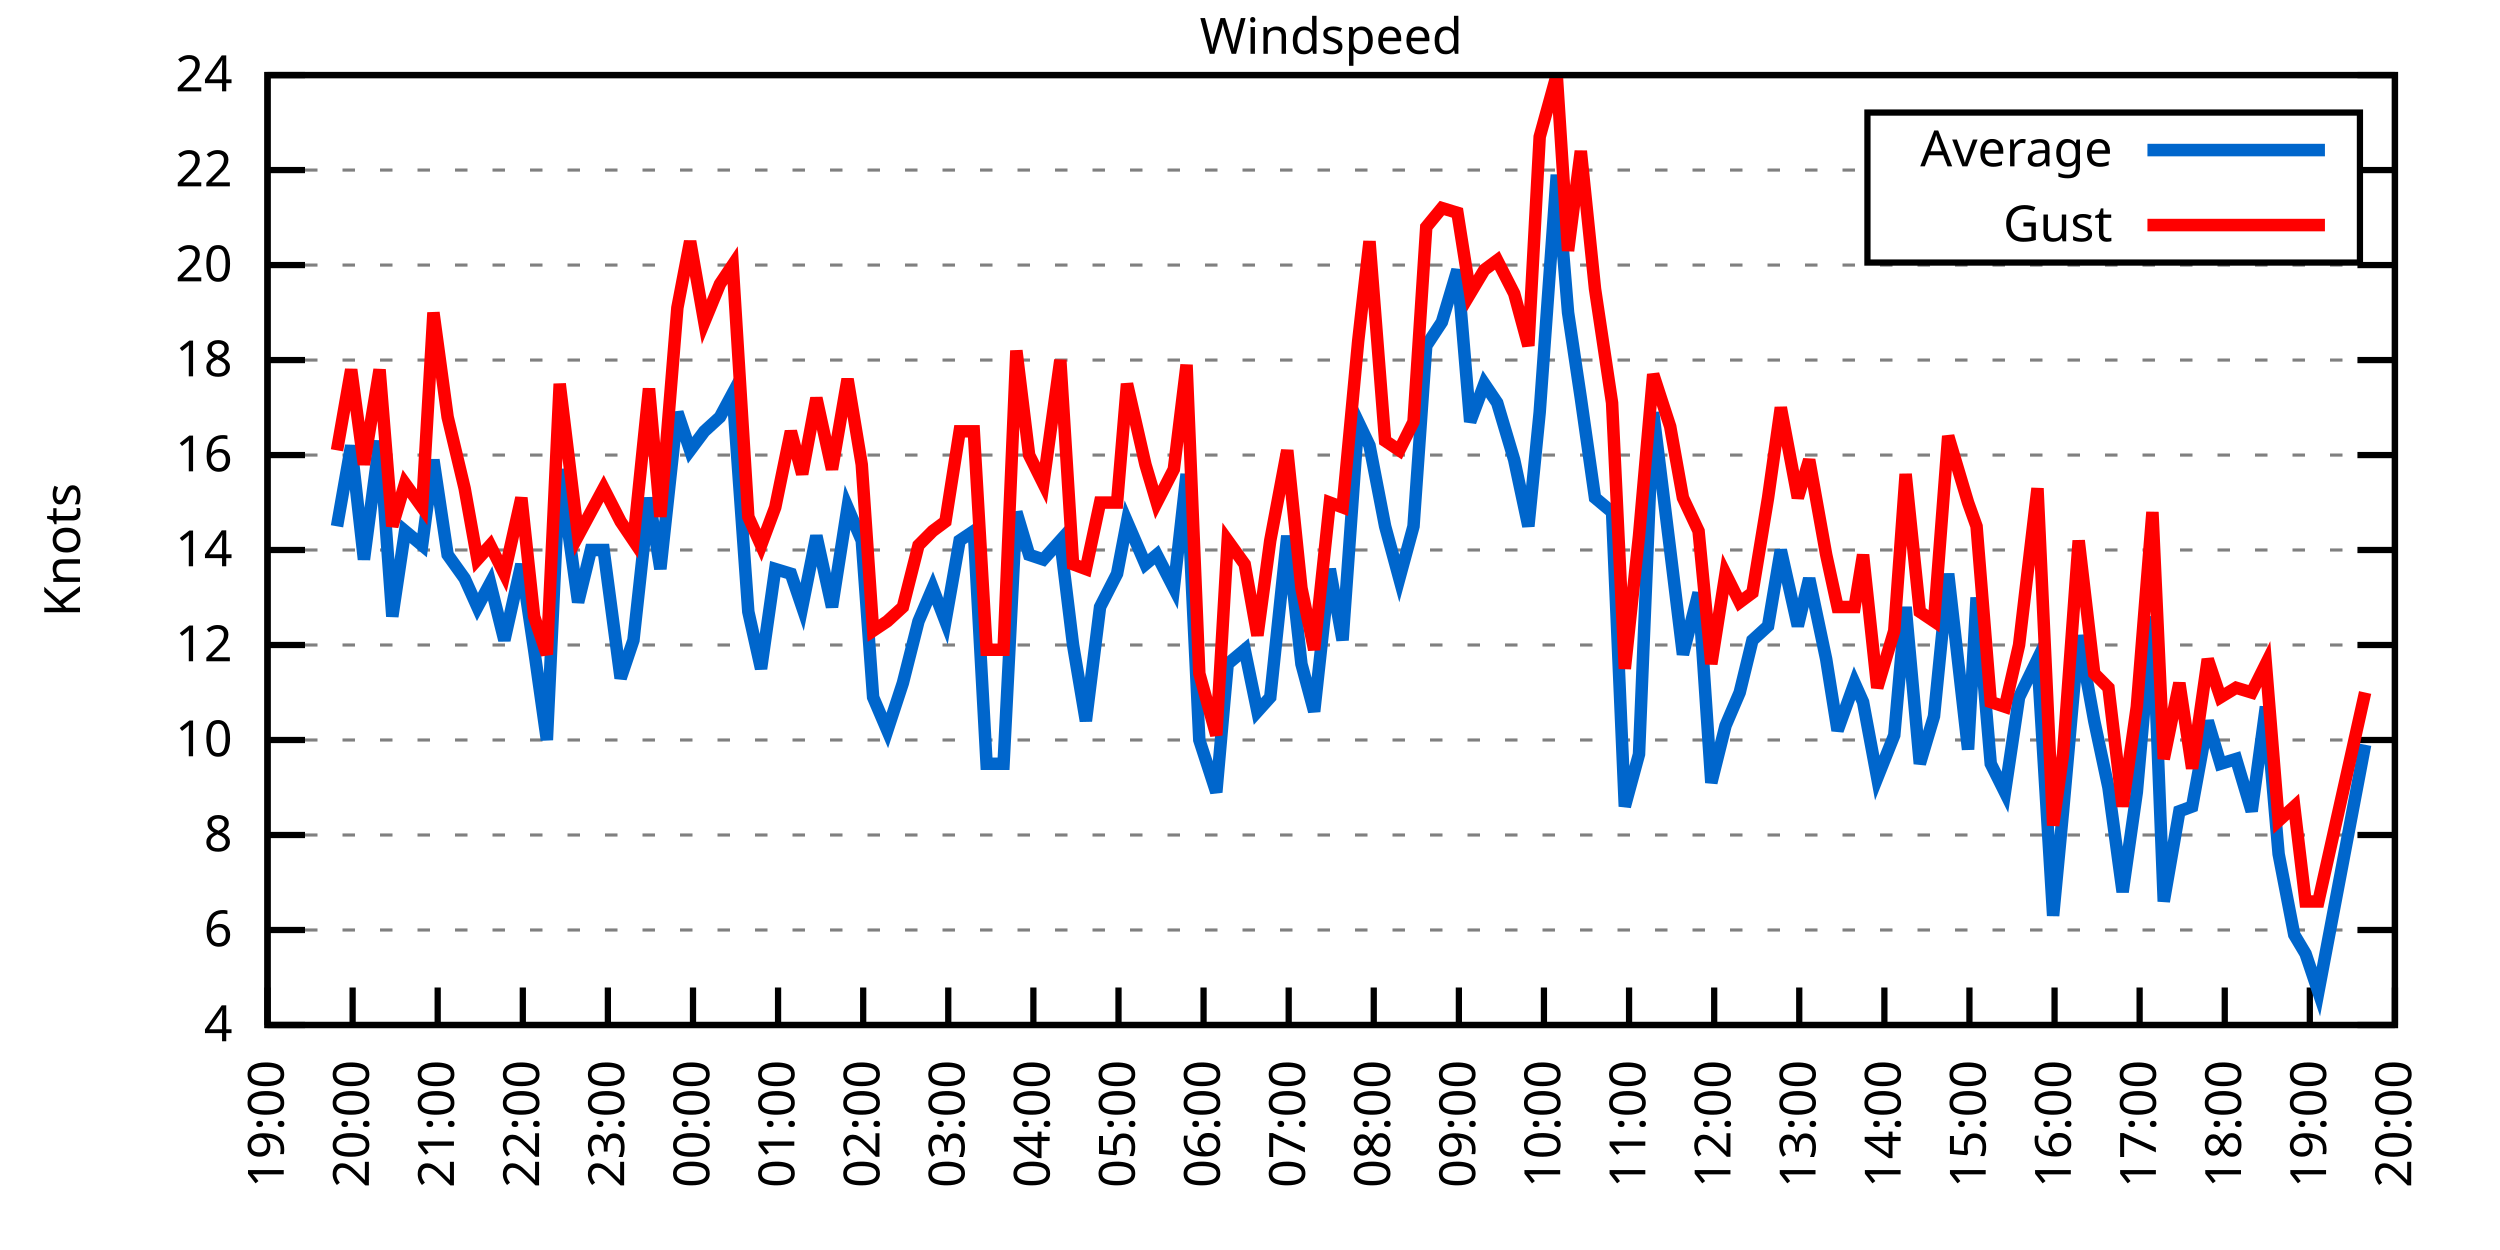
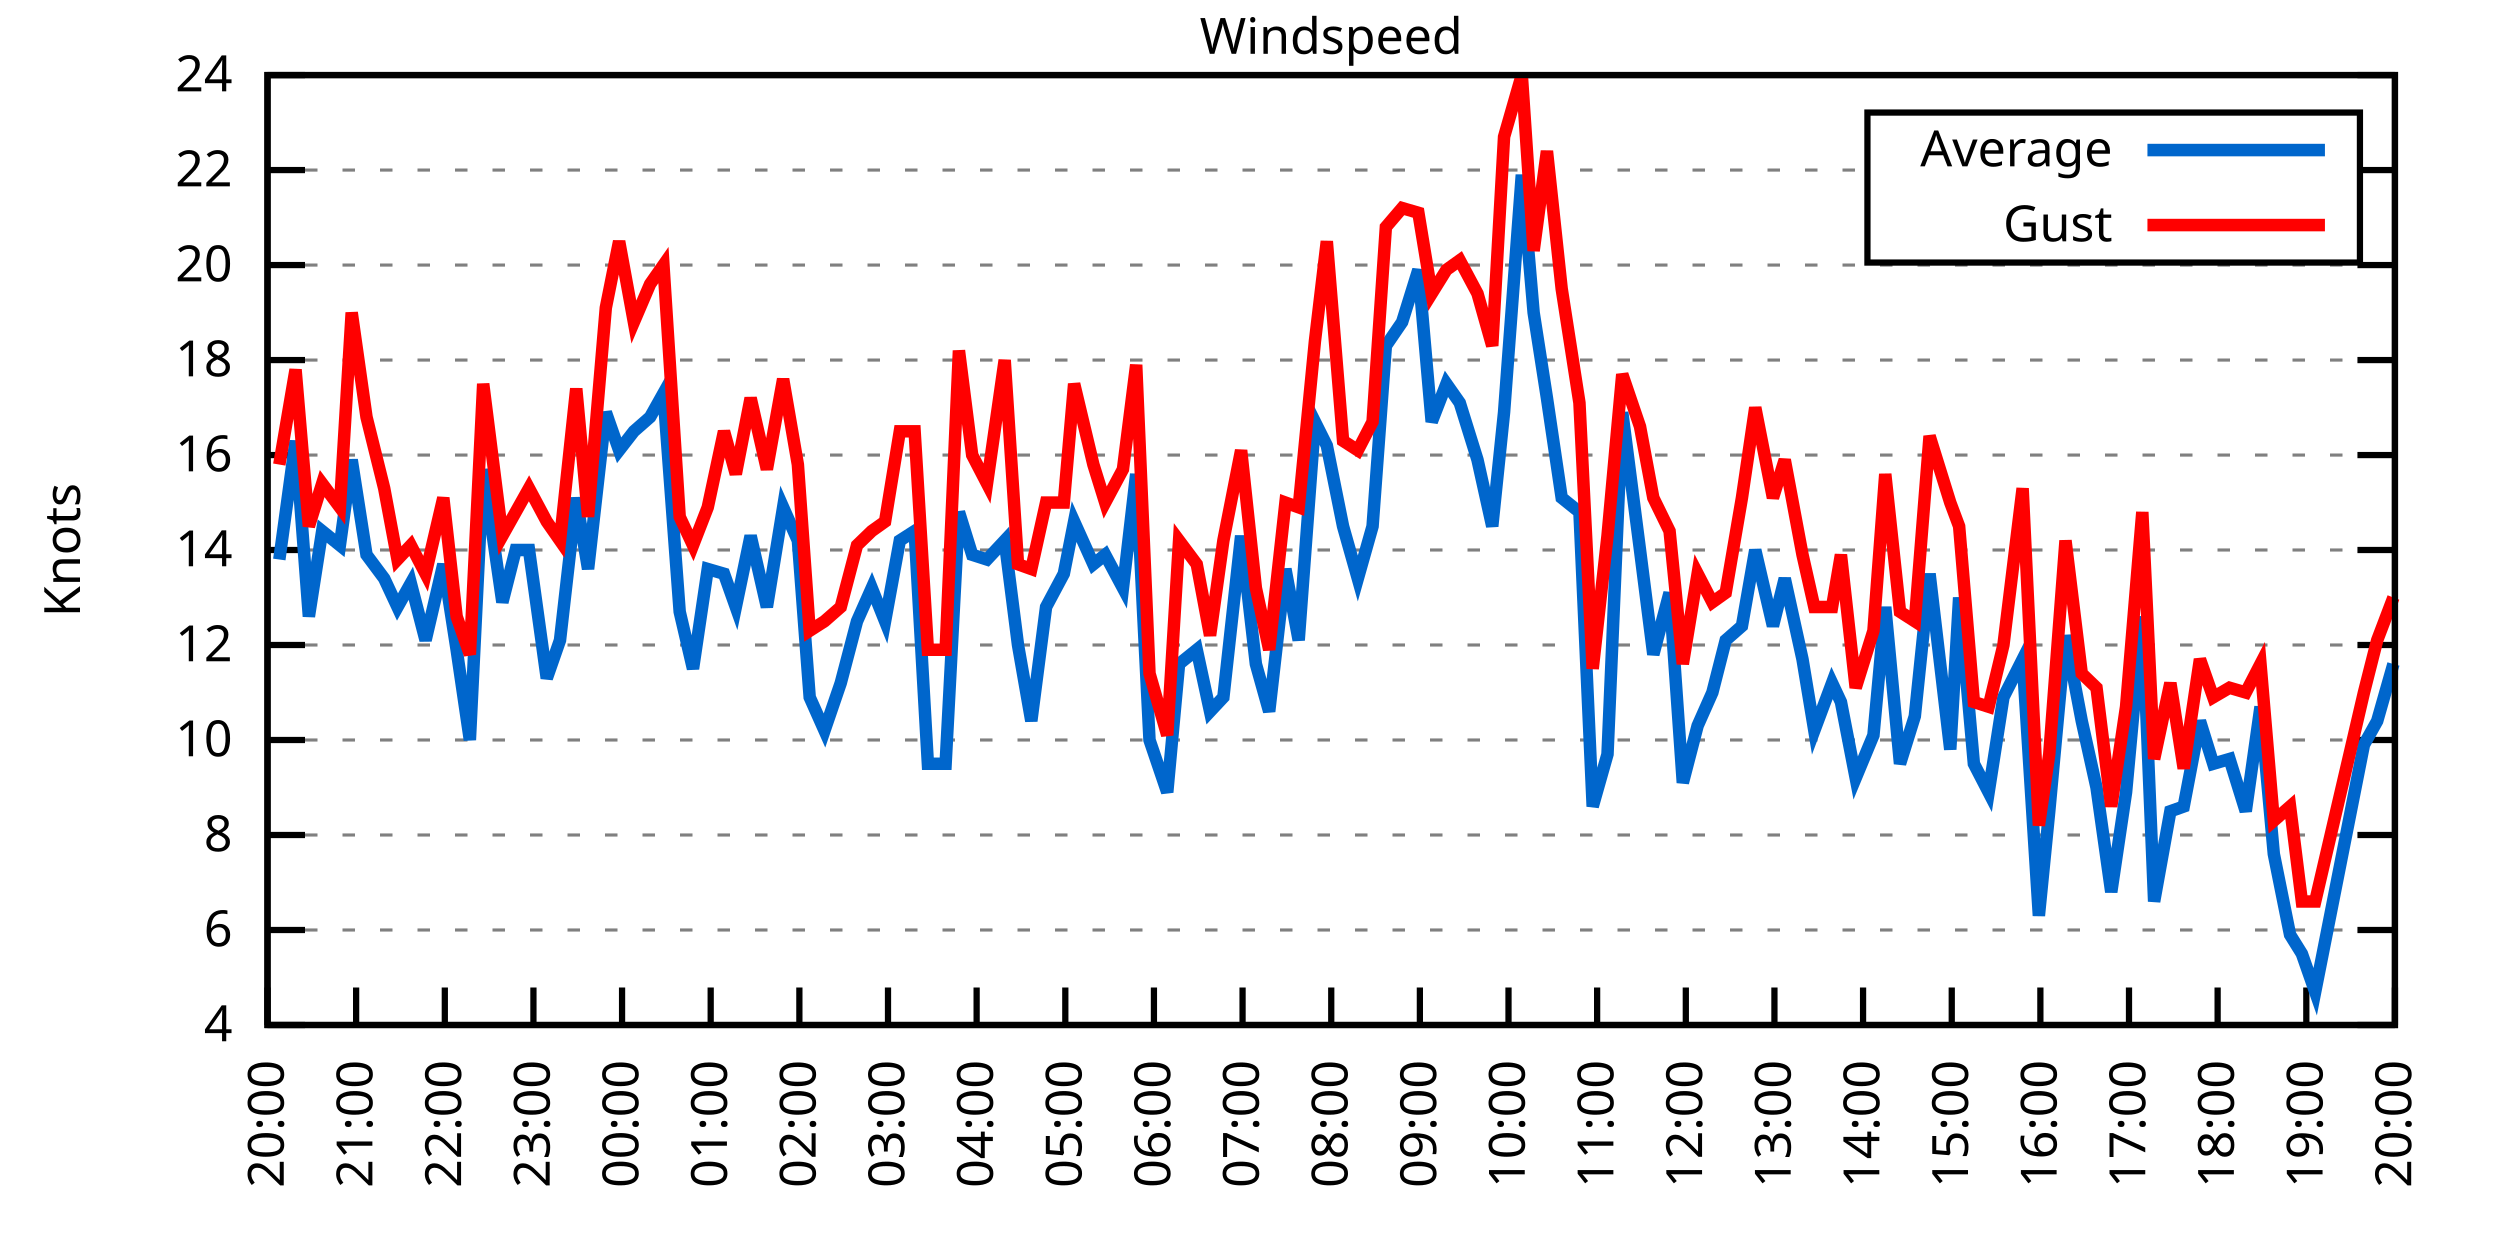
<svg xmlns="http://www.w3.org/2000/svg" xmlns:xlink="http://www.w3.org/1999/xlink" width="400" height="200" viewBox="0 0 400 200">
  <g id="gnuplot_canvas">
    <rect x="0" y="0" width="400" height="200" fill="none" />
    <defs>
      <circle id="gpDot" r="0.5" stroke-width="0.5" stroke="currentColor" />
      <path id="gpPt0" stroke-width="0.333" stroke="currentColor" d="M-1,0 h2 M0,-1 v2" />
      <path id="gpPt1" stroke-width="0.333" stroke="currentColor" d="M-1,-1 L1,1 M1,-1 L-1,1" />
      <path id="gpPt2" stroke-width="0.333" stroke="currentColor" d="M-1,0 L1,0 M0,-1 L0,1 M-1,-1 L1,1 M-1,1 L1,-1" />
      <rect id="gpPt3" stroke-width="0.333" stroke="currentColor" x="-1" y="-1" width="2" height="2" />
      <rect id="gpPt4" stroke-width="0.333" stroke="currentColor" fill="currentColor" x="-1" y="-1" width="2" height="2" />
      <circle id="gpPt5" stroke-width="0.333" stroke="currentColor" cx="0" cy="0" r="1" />
      <use xlink:href="#gpPt5" id="gpPt6" fill="currentColor" stroke="none" />
      <path id="gpPt7" stroke-width="0.333" stroke="currentColor" d="M0,-1.33 L-1.33,0.67 L1.33,0.67 z" />
      <use xlink:href="#gpPt7" id="gpPt8" fill="currentColor" stroke="none" />
      <use xlink:href="#gpPt7" id="gpPt9" stroke="currentColor" transform="rotate(180)" />
      <use xlink:href="#gpPt9" id="gpPt10" fill="currentColor" stroke="none" />
      <use xlink:href="#gpPt3" id="gpPt11" stroke="currentColor" transform="rotate(45)" />
      <use xlink:href="#gpPt11" id="gpPt12" fill="currentColor" stroke="none" />
      <path id="gpPt13" stroke-width="0.333" stroke="currentColor" d="M0,1.330 L1.265,0.411 L0.782,-1.067 L-0.782,-1.076 L-1.265,0.411 z" />
      <use xlink:href="#gpPt13" id="gpPt14" fill="currentColor" stroke="none" />
      <filter id="textbox" filterUnits="objectBoundingBox" x="0" y="0" height="1" width="1">
        <feFlood flood-color="white" flood-opacity="1" result="bgnd" />
        <feComposite in="SourceGraphic" in2="bgnd" operator="atop" />
      </filter>
      <filter id="greybox" filterUnits="objectBoundingBox" x="0" y="0" height="1" width="1">
        <feFlood flood-color="lightgrey" flood-opacity="1" result="grey" />
        <feComposite in="SourceGraphic" in2="grey" operator="atop" />
      </filter>
    </defs>
    <g fill="none" color="white" stroke="currentColor" stroke-width="1.00" stroke-linecap="butt" stroke-linejoin="miter">
</g>
    <g fill="none" color="black" stroke="currentColor" stroke-width="1.00" stroke-linecap="butt" stroke-linejoin="miter">
      <g stroke="none" shape-rendering="crispEdges">
        <polygon fill="rgb(255, 255, 255)" points="42.80,164.00 383.18,164.00 383.18,12.02 42.80,12.02 " />
      </g>
    </g>
    <g fill="none" color="black" stroke="currentColor" stroke-width="1.00" stroke-linecap="butt" stroke-linejoin="miter">
</g>
    <g fill="none" color="black" stroke="black" stroke-width="0.50" stroke-linecap="butt" stroke-linejoin="miter">
</g>
    <g fill="none" color="gray" stroke="currentColor" stroke-width="0.50" stroke-linecap="butt" stroke-linejoin="miter">
      <path stroke="gray" stroke-dasharray="2,4" class="gridline" d="M42.80,164.00 L383.19,164.00  " />
    </g>
    <g fill="none" color="gray" stroke="gray" stroke-width="1.00" stroke-linecap="butt" stroke-linejoin="miter">
</g>
    <g fill="none" color="black" stroke="currentColor" stroke-width="1.00" stroke-linecap="butt" stroke-linejoin="miter">
      <path stroke="black" d="M42.80,164.00 L48.80,164.00 M383.19,164.00 L377.19,164.00  " />
      <g transform="translate(37.20,166.60)" stroke="none" fill="black" font-family="Sans" font-size="8.00" text-anchor="end">
        <text>
          <tspan font-family="Sans"> 4</tspan>
        </text>
      </g>
    </g>
    <g fill="none" color="black" stroke="currentColor" stroke-width="1.00" stroke-linecap="butt" stroke-linejoin="miter">
</g>
    <g fill="none" color="black" stroke="black" stroke-width="0.50" stroke-linecap="butt" stroke-linejoin="miter">
</g>
    <g fill="none" color="gray" stroke="currentColor" stroke-width="0.50" stroke-linecap="butt" stroke-linejoin="miter">
      <path stroke="gray" stroke-dasharray="2,4" class="gridline" d="M42.80,148.80 L383.19,148.80  " />
    </g>
    <g fill="none" color="gray" stroke="gray" stroke-width="1.00" stroke-linecap="butt" stroke-linejoin="miter">
</g>
    <g fill="none" color="black" stroke="currentColor" stroke-width="1.00" stroke-linecap="butt" stroke-linejoin="miter">
      <path stroke="black" d="M42.80,148.80 L48.80,148.80 M383.19,148.80 L377.19,148.80  " />
      <g transform="translate(37.20,151.40)" stroke="none" fill="black" font-family="Sans" font-size="8.00" text-anchor="end">
        <text>
          <tspan font-family="Sans"> 6</tspan>
        </text>
      </g>
    </g>
    <g fill="none" color="black" stroke="currentColor" stroke-width="1.00" stroke-linecap="butt" stroke-linejoin="miter">
</g>
    <g fill="none" color="black" stroke="black" stroke-width="0.50" stroke-linecap="butt" stroke-linejoin="miter">
</g>
    <g fill="none" color="gray" stroke="currentColor" stroke-width="0.50" stroke-linecap="butt" stroke-linejoin="miter">
      <path stroke="gray" stroke-dasharray="2,4" class="gridline" d="M42.80,133.60 L383.19,133.60  " />
    </g>
    <g fill="none" color="gray" stroke="gray" stroke-width="1.00" stroke-linecap="butt" stroke-linejoin="miter">
</g>
    <g fill="none" color="black" stroke="currentColor" stroke-width="1.00" stroke-linecap="butt" stroke-linejoin="miter">
      <path stroke="black" d="M42.80,133.60 L48.80,133.60 M383.19,133.60 L377.19,133.60  " />
      <g transform="translate(37.20,136.20)" stroke="none" fill="black" font-family="Sans" font-size="8.00" text-anchor="end">
        <text>
          <tspan font-family="Sans"> 8</tspan>
        </text>
      </g>
    </g>
    <g fill="none" color="black" stroke="currentColor" stroke-width="1.00" stroke-linecap="butt" stroke-linejoin="miter">
</g>
    <g fill="none" color="black" stroke="black" stroke-width="0.50" stroke-linecap="butt" stroke-linejoin="miter">
</g>
    <g fill="none" color="gray" stroke="currentColor" stroke-width="0.50" stroke-linecap="butt" stroke-linejoin="miter">
      <path stroke="gray" stroke-dasharray="2,4" class="gridline" d="M42.80,118.40 L383.19,118.40  " />
    </g>
    <g fill="none" color="gray" stroke="gray" stroke-width="1.00" stroke-linecap="butt" stroke-linejoin="miter">
</g>
    <g fill="none" color="black" stroke="currentColor" stroke-width="1.00" stroke-linecap="butt" stroke-linejoin="miter">
      <path stroke="black" d="M42.80,118.40 L48.80,118.40 M383.19,118.40 L377.19,118.40  " />
      <g transform="translate(37.20,121.00)" stroke="none" fill="black" font-family="Sans" font-size="8.00" text-anchor="end">
        <text>
          <tspan font-family="Sans"> 10</tspan>
        </text>
      </g>
    </g>
    <g fill="none" color="black" stroke="currentColor" stroke-width="1.00" stroke-linecap="butt" stroke-linejoin="miter">
</g>
    <g fill="none" color="black" stroke="black" stroke-width="0.50" stroke-linecap="butt" stroke-linejoin="miter">
</g>
    <g fill="none" color="gray" stroke="currentColor" stroke-width="0.50" stroke-linecap="butt" stroke-linejoin="miter">
      <path stroke="gray" stroke-dasharray="2,4" class="gridline" d="M42.80,103.20 L383.19,103.20  " />
    </g>
    <g fill="none" color="gray" stroke="gray" stroke-width="1.00" stroke-linecap="butt" stroke-linejoin="miter">
</g>
    <g fill="none" color="black" stroke="currentColor" stroke-width="1.00" stroke-linecap="butt" stroke-linejoin="miter">
      <path stroke="black" d="M42.80,103.20 L48.80,103.20 M383.19,103.20 L377.19,103.20  " />
      <g transform="translate(37.20,105.80)" stroke="none" fill="black" font-family="Sans" font-size="8.00" text-anchor="end">
        <text>
          <tspan font-family="Sans"> 12</tspan>
        </text>
      </g>
    </g>
    <g fill="none" color="black" stroke="currentColor" stroke-width="1.00" stroke-linecap="butt" stroke-linejoin="miter">
</g>
    <g fill="none" color="black" stroke="black" stroke-width="0.50" stroke-linecap="butt" stroke-linejoin="miter">
</g>
    <g fill="none" color="gray" stroke="currentColor" stroke-width="0.50" stroke-linecap="butt" stroke-linejoin="miter">
      <path stroke="gray" stroke-dasharray="2,4" class="gridline" d="M42.80,88.00 L383.19,88.00  " />
    </g>
    <g fill="none" color="gray" stroke="gray" stroke-width="1.00" stroke-linecap="butt" stroke-linejoin="miter">
</g>
    <g fill="none" color="black" stroke="currentColor" stroke-width="1.00" stroke-linecap="butt" stroke-linejoin="miter">
      <path stroke="black" d="M42.80,88.00 L48.80,88.00 M383.19,88.00 L377.19,88.00  " />
      <g transform="translate(37.20,90.60)" stroke="none" fill="black" font-family="Sans" font-size="8.00" text-anchor="end">
        <text>
          <tspan font-family="Sans"> 14</tspan>
        </text>
      </g>
    </g>
    <g fill="none" color="black" stroke="currentColor" stroke-width="1.00" stroke-linecap="butt" stroke-linejoin="miter">
</g>
    <g fill="none" color="black" stroke="black" stroke-width="0.50" stroke-linecap="butt" stroke-linejoin="miter">
</g>
    <g fill="none" color="gray" stroke="currentColor" stroke-width="0.50" stroke-linecap="butt" stroke-linejoin="miter">
      <path stroke="gray" stroke-dasharray="2,4" class="gridline" d="M42.80,72.81 L383.19,72.81  " />
    </g>
    <g fill="none" color="gray" stroke="gray" stroke-width="1.00" stroke-linecap="butt" stroke-linejoin="miter">
</g>
    <g fill="none" color="black" stroke="currentColor" stroke-width="1.00" stroke-linecap="butt" stroke-linejoin="miter">
      <path stroke="black" d="M42.80,72.81 L48.80,72.81 M383.19,72.81 L377.19,72.81  " />
      <g transform="translate(37.20,75.41)" stroke="none" fill="black" font-family="Sans" font-size="8.00" text-anchor="end">
        <text>
          <tspan font-family="Sans"> 16</tspan>
        </text>
      </g>
    </g>
    <g fill="none" color="black" stroke="currentColor" stroke-width="1.00" stroke-linecap="butt" stroke-linejoin="miter">
</g>
    <g fill="none" color="black" stroke="black" stroke-width="0.50" stroke-linecap="butt" stroke-linejoin="miter">
</g>
    <g fill="none" color="gray" stroke="currentColor" stroke-width="0.50" stroke-linecap="butt" stroke-linejoin="miter">
      <path stroke="gray" stroke-dasharray="2,4" class="gridline" d="M42.80,57.61 L383.19,57.61  " />
    </g>
    <g fill="none" color="gray" stroke="gray" stroke-width="1.00" stroke-linecap="butt" stroke-linejoin="miter">
</g>
    <g fill="none" color="black" stroke="currentColor" stroke-width="1.00" stroke-linecap="butt" stroke-linejoin="miter">
      <path stroke="black" d="M42.80,57.61 L48.80,57.61 M383.19,57.61 L377.19,57.61  " />
      <g transform="translate(37.20,60.21)" stroke="none" fill="black" font-family="Sans" font-size="8.00" text-anchor="end">
        <text>
          <tspan font-family="Sans"> 18</tspan>
        </text>
      </g>
    </g>
    <g fill="none" color="black" stroke="currentColor" stroke-width="1.00" stroke-linecap="butt" stroke-linejoin="miter">
</g>
    <g fill="none" color="black" stroke="black" stroke-width="0.50" stroke-linecap="butt" stroke-linejoin="miter">
</g>
    <g fill="none" color="gray" stroke="currentColor" stroke-width="0.50" stroke-linecap="butt" stroke-linejoin="miter">
      <path stroke="gray" stroke-dasharray="2,4" class="gridline" d="M42.80,42.41 L383.19,42.41  " />
    </g>
    <g fill="none" color="gray" stroke="gray" stroke-width="1.00" stroke-linecap="butt" stroke-linejoin="miter">
</g>
    <g fill="none" color="black" stroke="currentColor" stroke-width="1.00" stroke-linecap="butt" stroke-linejoin="miter">
      <path stroke="black" d="M42.80,42.41 L48.80,42.41 M383.19,42.41 L377.19,42.41  " />
      <g transform="translate(37.20,45.01)" stroke="none" fill="black" font-family="Sans" font-size="8.00" text-anchor="end">
        <text>
          <tspan font-family="Sans"> 20</tspan>
        </text>
      </g>
    </g>
    <g fill="none" color="black" stroke="currentColor" stroke-width="1.00" stroke-linecap="butt" stroke-linejoin="miter">
</g>
    <g fill="none" color="black" stroke="black" stroke-width="0.50" stroke-linecap="butt" stroke-linejoin="miter">
</g>
    <g fill="none" color="gray" stroke="currentColor" stroke-width="0.50" stroke-linecap="butt" stroke-linejoin="miter">
      <path stroke="gray" stroke-dasharray="2,4" class="gridline" d="M42.80,27.21 L298.79,27.21 M377.59,27.21 L383.19,27.21  " />
    </g>
    <g fill="none" color="gray" stroke="gray" stroke-width="1.00" stroke-linecap="butt" stroke-linejoin="miter">
</g>
    <g fill="none" color="black" stroke="currentColor" stroke-width="1.00" stroke-linecap="butt" stroke-linejoin="miter">
      <path stroke="black" d="M42.80,27.21 L48.80,27.21 M383.19,27.21 L377.19,27.21  " />
      <g transform="translate(37.20,29.81)" stroke="none" fill="black" font-family="Sans" font-size="8.00" text-anchor="end">
        <text>
          <tspan font-family="Sans"> 22</tspan>
        </text>
      </g>
    </g>
    <g fill="none" color="black" stroke="currentColor" stroke-width="1.00" stroke-linecap="butt" stroke-linejoin="miter">
</g>
    <g fill="none" color="black" stroke="black" stroke-width="0.50" stroke-linecap="butt" stroke-linejoin="miter">
</g>
    <g fill="none" color="gray" stroke="currentColor" stroke-width="0.50" stroke-linecap="butt" stroke-linejoin="miter">
      <path stroke="gray" stroke-dasharray="2,4" class="gridline" d="M42.80,12.01 L383.19,12.01  " />
    </g>
    <g fill="none" color="gray" stroke="gray" stroke-width="1.00" stroke-linecap="butt" stroke-linejoin="miter">
</g>
    <g fill="none" color="black" stroke="currentColor" stroke-width="1.00" stroke-linecap="butt" stroke-linejoin="miter">
      <path stroke="black" d="M42.80,12.01 L48.80,12.01 M383.19,12.01 L377.19,12.01  " />
      <g transform="translate(37.20,14.61)" stroke="none" fill="black" font-family="Sans" font-size="8.00" text-anchor="end">
        <text>
          <tspan font-family="Sans"> 24</tspan>
        </text>
      </g>
    </g>
    <g fill="none" color="black" stroke="currentColor" stroke-width="1.00" stroke-linecap="butt" stroke-linejoin="miter">
      <path stroke="black" d="M42.80,164.00 L42.80,158.00  " />
      <g transform="translate(45.40,169.60) rotate(270.00)" stroke="none" fill="black" font-family="Sans" font-size="8.00" text-anchor="end">
        <text>
-           <tspan font-family="Sans">19:00</tspan>
-         </text>
-       </g>
-     </g>
-     <g fill="none" color="black" stroke="currentColor" stroke-width="1.00" stroke-linecap="butt" stroke-linejoin="miter">
-       <path stroke="black" d="M56.42,164.00 L56.42,158.00  " />
-       <g transform="translate(59.02,169.60) rotate(270.00)" stroke="none" fill="black" font-family="Sans" font-size="8.00" text-anchor="end">
-         <text>
          <tspan font-family="Sans">20:00</tspan>
        </text>
      </g>
    </g>
    <g fill="none" color="black" stroke="currentColor" stroke-width="1.00" stroke-linecap="butt" stroke-linejoin="miter">
-       <path stroke="black" d="M70.03,164.00 L70.03,158.00  " />
-       <g transform="translate(72.63,169.60) rotate(270.00)" stroke="none" fill="black" font-family="Sans" font-size="8.00" text-anchor="end">
+       <path stroke="black" d="M56.98,164.00 L56.98,158.00  " />
+       <g transform="translate(59.58,169.60) rotate(270.00)" stroke="none" fill="black" font-family="Sans" font-size="8.00" text-anchor="end">
        <text>
          <tspan font-family="Sans">21:00</tspan>
        </text>
      </g>
    </g>
    <g fill="none" color="black" stroke="currentColor" stroke-width="1.00" stroke-linecap="butt" stroke-linejoin="miter">
-       <path stroke="black" d="M83.65,164.00 L83.65,158.00  " />
-       <g transform="translate(86.25,169.60) rotate(270.00)" stroke="none" fill="black" font-family="Sans" font-size="8.00" text-anchor="end">
+       <path stroke="black" d="M71.17,164.00 L71.17,158.00  " />
+       <g transform="translate(73.77,169.60) rotate(270.00)" stroke="none" fill="black" font-family="Sans" font-size="8.00" text-anchor="end">
        <text>
          <tspan font-family="Sans">22:00</tspan>
        </text>
      </g>
    </g>
    <g fill="none" color="black" stroke="currentColor" stroke-width="1.00" stroke-linecap="butt" stroke-linejoin="miter">
-       <path stroke="black" d="M97.26,164.00 L97.26,158.00  " />
-       <g transform="translate(99.86,169.60) rotate(270.00)" stroke="none" fill="black" font-family="Sans" font-size="8.00" text-anchor="end">
+       <path stroke="black" d="M85.35,164.00 L85.35,158.00  " />
+       <g transform="translate(87.95,169.60) rotate(270.00)" stroke="none" fill="black" font-family="Sans" font-size="8.00" text-anchor="end">
        <text>
          <tspan font-family="Sans">23:00</tspan>
        </text>
      </g>
    </g>
    <g fill="none" color="black" stroke="currentColor" stroke-width="1.00" stroke-linecap="butt" stroke-linejoin="miter">
-       <path stroke="black" d="M110.88,164.00 L110.88,158.00  " />
-       <g transform="translate(113.48,169.60) rotate(270.00)" stroke="none" fill="black" font-family="Sans" font-size="8.00" text-anchor="end">
+       <path stroke="black" d="M99.53,164.00 L99.53,158.00  " />
+       <g transform="translate(102.13,169.60) rotate(270.00)" stroke="none" fill="black" font-family="Sans" font-size="8.00" text-anchor="end">
        <text>
          <tspan font-family="Sans">00:00</tspan>
        </text>
      </g>
    </g>
    <g fill="none" color="black" stroke="currentColor" stroke-width="1.00" stroke-linecap="butt" stroke-linejoin="miter">
-       <path stroke="black" d="M124.49,164.00 L124.49,158.00  " />
-       <g transform="translate(127.09,169.60) rotate(270.00)" stroke="none" fill="black" font-family="Sans" font-size="8.00" text-anchor="end">
+       <path stroke="black" d="M113.71,164.00 L113.71,158.00  " />
+       <g transform="translate(116.31,169.60) rotate(270.00)" stroke="none" fill="black" font-family="Sans" font-size="8.00" text-anchor="end">
        <text>
          <tspan font-family="Sans">01:00</tspan>
        </text>
      </g>
    </g>
    <g fill="none" color="black" stroke="currentColor" stroke-width="1.00" stroke-linecap="butt" stroke-linejoin="miter">
-       <path stroke="black" d="M138.11,164.00 L138.11,158.00  " />
-       <g transform="translate(140.71,169.60) rotate(270.00)" stroke="none" fill="black" font-family="Sans" font-size="8.00" text-anchor="end">
+       <path stroke="black" d="M127.90,164.00 L127.90,158.00  " />
+       <g transform="translate(130.50,169.60) rotate(270.00)" stroke="none" fill="black" font-family="Sans" font-size="8.00" text-anchor="end">
        <text>
          <tspan font-family="Sans">02:00</tspan>
        </text>
      </g>
    </g>
    <g fill="none" color="black" stroke="currentColor" stroke-width="1.00" stroke-linecap="butt" stroke-linejoin="miter">
-       <path stroke="black" d="M151.72,164.00 L151.72,158.00  " />
-       <g transform="translate(154.32,169.60) rotate(270.00)" stroke="none" fill="black" font-family="Sans" font-size="8.00" text-anchor="end">
+       <path stroke="black" d="M142.08,164.00 L142.08,158.00  " />
+       <g transform="translate(144.68,169.60) rotate(270.00)" stroke="none" fill="black" font-family="Sans" font-size="8.00" text-anchor="end">
        <text>
          <tspan font-family="Sans">03:00</tspan>
        </text>
      </g>
    </g>
    <g fill="none" color="black" stroke="currentColor" stroke-width="1.00" stroke-linecap="butt" stroke-linejoin="miter">
-       <path stroke="black" d="M165.34,164.00 L165.34,158.00  " />
-       <g transform="translate(167.94,169.60) rotate(270.00)" stroke="none" fill="black" font-family="Sans" font-size="8.00" text-anchor="end">
+       <path stroke="black" d="M156.26,164.00 L156.26,158.00  " />
+       <g transform="translate(158.86,169.60) rotate(270.00)" stroke="none" fill="black" font-family="Sans" font-size="8.00" text-anchor="end">
        <text>
          <tspan font-family="Sans">04:00</tspan>
        </text>
      </g>
    </g>
    <g fill="none" color="black" stroke="currentColor" stroke-width="1.00" stroke-linecap="butt" stroke-linejoin="miter">
-       <path stroke="black" d="M178.96,164.00 L178.96,158.00  " />
-       <g transform="translate(181.56,169.60) rotate(270.00)" stroke="none" fill="black" font-family="Sans" font-size="8.00" text-anchor="end">
+       <path stroke="black" d="M170.45,164.00 L170.45,158.00  " />
+       <g transform="translate(173.05,169.60) rotate(270.00)" stroke="none" fill="black" font-family="Sans" font-size="8.00" text-anchor="end">
        <text>
          <tspan font-family="Sans">05:00</tspan>
        </text>
      </g>
    </g>
    <g fill="none" color="black" stroke="currentColor" stroke-width="1.00" stroke-linecap="butt" stroke-linejoin="miter">
-       <path stroke="black" d="M192.57,164.00 L192.57,158.00  " />
-       <g transform="translate(195.17,169.60) rotate(270.00)" stroke="none" fill="black" font-family="Sans" font-size="8.00" text-anchor="end">
+       <path stroke="black" d="M184.63,164.00 L184.63,158.00  " />
+       <g transform="translate(187.23,169.60) rotate(270.00)" stroke="none" fill="black" font-family="Sans" font-size="8.00" text-anchor="end">
        <text>
          <tspan font-family="Sans">06:00</tspan>
        </text>
      </g>
    </g>
    <g fill="none" color="black" stroke="currentColor" stroke-width="1.00" stroke-linecap="butt" stroke-linejoin="miter">
-       <path stroke="black" d="M206.19,164.00 L206.19,158.00  " />
-       <g transform="translate(208.79,169.60) rotate(270.00)" stroke="none" fill="black" font-family="Sans" font-size="8.00" text-anchor="end">
+       <path stroke="black" d="M198.81,164.00 L198.81,158.00  " />
+       <g transform="translate(201.41,169.60) rotate(270.00)" stroke="none" fill="black" font-family="Sans" font-size="8.00" text-anchor="end">
        <text>
          <tspan font-family="Sans">07:00</tspan>
        </text>
      </g>
    </g>
    <g fill="none" color="black" stroke="currentColor" stroke-width="1.00" stroke-linecap="butt" stroke-linejoin="miter">
-       <path stroke="black" d="M219.80,164.00 L219.80,158.00  " />
-       <g transform="translate(222.40,169.60) rotate(270.00)" stroke="none" fill="black" font-family="Sans" font-size="8.00" text-anchor="end">
+       <path stroke="black" d="M213.00,164.00 L213.00,158.00  " />
+       <g transform="translate(215.60,169.60) rotate(270.00)" stroke="none" fill="black" font-family="Sans" font-size="8.00" text-anchor="end">
        <text>
          <tspan font-family="Sans">08:00</tspan>
        </text>
      </g>
    </g>
    <g fill="none" color="black" stroke="currentColor" stroke-width="1.00" stroke-linecap="butt" stroke-linejoin="miter">
-       <path stroke="black" d="M233.42,164.00 L233.42,158.00  " />
-       <g transform="translate(236.02,169.60) rotate(270.00)" stroke="none" fill="black" font-family="Sans" font-size="8.00" text-anchor="end">
+       <path stroke="black" d="M227.18,164.00 L227.18,158.00  " />
+       <g transform="translate(229.78,169.60) rotate(270.00)" stroke="none" fill="black" font-family="Sans" font-size="8.00" text-anchor="end">
        <text>
          <tspan font-family="Sans">09:00</tspan>
        </text>
      </g>
    </g>
    <g fill="none" color="black" stroke="currentColor" stroke-width="1.00" stroke-linecap="butt" stroke-linejoin="miter">
-       <path stroke="black" d="M247.03,164.00 L247.03,158.00  " />
-       <g transform="translate(249.63,169.60) rotate(270.00)" stroke="none" fill="black" font-family="Sans" font-size="8.00" text-anchor="end">
+       <path stroke="black" d="M241.36,164.00 L241.36,158.00  " />
+       <g transform="translate(243.96,169.60) rotate(270.00)" stroke="none" fill="black" font-family="Sans" font-size="8.00" text-anchor="end">
        <text>
          <tspan font-family="Sans">10:00</tspan>
        </text>
      </g>
    </g>
    <g fill="none" color="black" stroke="currentColor" stroke-width="1.00" stroke-linecap="butt" stroke-linejoin="miter">
-       <path stroke="black" d="M260.65,164.00 L260.65,158.00  " />
-       <g transform="translate(263.25,169.60) rotate(270.00)" stroke="none" fill="black" font-family="Sans" font-size="8.00" text-anchor="end">
+       <path stroke="black" d="M255.54,164.00 L255.54,158.00  " />
+       <g transform="translate(258.14,169.60) rotate(270.00)" stroke="none" fill="black" font-family="Sans" font-size="8.00" text-anchor="end">
        <text>
          <tspan font-family="Sans">11:00</tspan>
        </text>
      </g>
    </g>
    <g fill="none" color="black" stroke="currentColor" stroke-width="1.00" stroke-linecap="butt" stroke-linejoin="miter">
-       <path stroke="black" d="M274.27,164.00 L274.27,158.00  " />
-       <g transform="translate(276.87,169.60) rotate(270.00)" stroke="none" fill="black" font-family="Sans" font-size="8.00" text-anchor="end">
+       <path stroke="black" d="M269.73,164.00 L269.73,158.00  " />
+       <g transform="translate(272.33,169.60) rotate(270.00)" stroke="none" fill="black" font-family="Sans" font-size="8.00" text-anchor="end">
        <text>
          <tspan font-family="Sans">12:00</tspan>
        </text>
      </g>
    </g>
    <g fill="none" color="black" stroke="currentColor" stroke-width="1.00" stroke-linecap="butt" stroke-linejoin="miter">
-       <path stroke="black" d="M287.88,164.00 L287.88,158.00  " />
-       <g transform="translate(290.48,169.60) rotate(270.00)" stroke="none" fill="black" font-family="Sans" font-size="8.00" text-anchor="end">
+       <path stroke="black" d="M283.91,164.00 L283.91,158.00  " />
+       <g transform="translate(286.51,169.60) rotate(270.00)" stroke="none" fill="black" font-family="Sans" font-size="8.00" text-anchor="end">
        <text>
          <tspan font-family="Sans">13:00</tspan>
        </text>
      </g>
    </g>
    <g fill="none" color="black" stroke="currentColor" stroke-width="1.00" stroke-linecap="butt" stroke-linejoin="miter">
-       <path stroke="black" d="M301.50,164.00 L301.50,158.00  " />
-       <g transform="translate(304.10,169.60) rotate(270.00)" stroke="none" fill="black" font-family="Sans" font-size="8.00" text-anchor="end">
+       <path stroke="black" d="M298.09,164.00 L298.09,158.00  " />
+       <g transform="translate(300.69,169.60) rotate(270.00)" stroke="none" fill="black" font-family="Sans" font-size="8.00" text-anchor="end">
        <text>
          <tspan font-family="Sans">14:00</tspan>
        </text>
      </g>
    </g>
    <g fill="none" color="black" stroke="currentColor" stroke-width="1.00" stroke-linecap="butt" stroke-linejoin="miter">
-       <path stroke="black" d="M315.11,164.00 L315.11,158.00  " />
-       <g transform="translate(317.71,169.60) rotate(270.00)" stroke="none" fill="black" font-family="Sans" font-size="8.00" text-anchor="end">
+       <path stroke="black" d="M312.28,164.00 L312.28,158.00  " />
+       <g transform="translate(314.88,169.60) rotate(270.00)" stroke="none" fill="black" font-family="Sans" font-size="8.00" text-anchor="end">
        <text>
          <tspan font-family="Sans">15:00</tspan>
        </text>
      </g>
    </g>
    <g fill="none" color="black" stroke="currentColor" stroke-width="1.00" stroke-linecap="butt" stroke-linejoin="miter">
-       <path stroke="black" d="M328.73,164.00 L328.73,158.00  " />
-       <g transform="translate(331.33,169.60) rotate(270.00)" stroke="none" fill="black" font-family="Sans" font-size="8.00" text-anchor="end">
+       <path stroke="black" d="M326.46,164.00 L326.46,158.00  " />
+       <g transform="translate(329.06,169.60) rotate(270.00)" stroke="none" fill="black" font-family="Sans" font-size="8.00" text-anchor="end">
        <text>
          <tspan font-family="Sans">16:00</tspan>
        </text>
      </g>
    </g>
    <g fill="none" color="black" stroke="currentColor" stroke-width="1.00" stroke-linecap="butt" stroke-linejoin="miter">
-       <path stroke="black" d="M342.34,164.00 L342.34,158.00  " />
-       <g transform="translate(344.94,169.60) rotate(270.00)" stroke="none" fill="black" font-family="Sans" font-size="8.00" text-anchor="end">
+       <path stroke="black" d="M340.64,164.00 L340.64,158.00  " />
+       <g transform="translate(343.24,169.60) rotate(270.00)" stroke="none" fill="black" font-family="Sans" font-size="8.00" text-anchor="end">
        <text>
          <tspan font-family="Sans">17:00</tspan>
        </text>
      </g>
    </g>
    <g fill="none" color="black" stroke="currentColor" stroke-width="1.00" stroke-linecap="butt" stroke-linejoin="miter">
-       <path stroke="black" d="M355.96,164.00 L355.96,158.00  " />
-       <g transform="translate(358.56,169.60) rotate(270.00)" stroke="none" fill="black" font-family="Sans" font-size="8.00" text-anchor="end">
+       <path stroke="black" d="M354.82,164.00 L354.82,158.00  " />
+       <g transform="translate(357.42,169.60) rotate(270.00)" stroke="none" fill="black" font-family="Sans" font-size="8.00" text-anchor="end">
        <text>
          <tspan font-family="Sans">18:00</tspan>
        </text>
      </g>
    </g>
    <g fill="none" color="black" stroke="currentColor" stroke-width="1.00" stroke-linecap="butt" stroke-linejoin="miter">
-       <path stroke="black" d="M369.57,164.00 L369.57,158.00  " />
-       <g transform="translate(372.17,169.60) rotate(270.00)" stroke="none" fill="black" font-family="Sans" font-size="8.00" text-anchor="end">
+       <path stroke="black" d="M369.01,164.00 L369.01,158.00  " />
+       <g transform="translate(371.61,169.60) rotate(270.00)" stroke="none" fill="black" font-family="Sans" font-size="8.00" text-anchor="end">
        <text>
          <tspan font-family="Sans">19:00</tspan>
        </text>
      </g>
    </g>
    <g fill="none" color="black" stroke="currentColor" stroke-width="1.00" stroke-linecap="butt" stroke-linejoin="miter">
      <path stroke="black" d="M383.19,164.00 L383.19,158.00  " />
      <g transform="translate(385.79,169.60) rotate(270.00)" stroke="none" fill="black" font-family="Sans" font-size="8.00" text-anchor="end">
        <text>
          <tspan font-family="Sans">20:00</tspan>
        </text>
      </g>
    </g>
    <g fill="none" color="black" stroke="currentColor" stroke-width="1.00" stroke-linecap="butt" stroke-linejoin="miter">
</g>
    <g fill="none" color="black" stroke="currentColor" stroke-width="1.00" stroke-linecap="butt" stroke-linejoin="miter">
      <path stroke="black" d="M42.80,12.01 L42.80,164.00 L383.19,164.00 L383.19,12.01 L42.80,12.01 Z  " />
    </g>
    <g fill="none" color="black" stroke="currentColor" stroke-width="1.00" stroke-linecap="butt" stroke-linejoin="miter">
</g>
    <g fill="none" color="black" stroke="currentColor" stroke-width="1.00" stroke-linecap="butt" stroke-linejoin="miter">
      <path stroke="black" d="M298.79,42.01 L298.79,18.01 L377.59,18.01 L377.59,42.01 L298.79,42.01 Z  " />
    </g>
    <g id="Windspeed_plot_1">
      <g fill="none" color="white" stroke="black" stroke-width="2.00" stroke-linecap="butt" stroke-linejoin="miter">
</g>
      <g fill="none" color="black" stroke="currentColor" stroke-width="2.00" stroke-linecap="butt" stroke-linejoin="miter">
        <g transform="translate(337.99,26.61)" stroke="none" fill="black" font-family="Sans" font-size="8.00" text-anchor="end">
          <text>
            <tspan font-family="Sans">Average</tspan>
          </text>
        </g>
      </g>
      <g fill="none" color="black" stroke="currentColor" stroke-width="2.00" stroke-linecap="butt" stroke-linejoin="miter">
-         <path stroke="rgb(  0, 102, 204)" d="M343.59,24.01 L371.99,24.01 M53.92,84.21 L56.19,71.29 L58.23,89.52 L60.73,70.53 L62.77,98.64 L64.81,84.97   L67.54,87.25 L69.35,73.57 L71.62,88.76 L74.34,92.56 L76.39,97.12 L78.43,93.32 L80.70,102.44 L83.42,90.28   L85.46,103.96 L87.50,118.40 L89.55,75.09 L92.50,96.36 L94.54,88.00 L96.58,88.00 L99.30,108.52 L101.35,102.44   L103.84,79.65 L105.66,91.04 L108.38,65.97 L110.42,72.05 L112.69,69.01 L115.19,66.73 L117.23,62.93 L119.73,97.88   L121.77,107.00 L124.04,91.04 L126.54,91.80 L128.35,97.12 L130.62,85.73 L133.12,97.12 L135.61,81.17 L137.88,86.49   L139.70,111.56 L141.97,116.88 L144.46,109.28 L146.96,99.40 L149.23,94.08 L151.27,99.40 L153.54,86.49 L155.81,84.97   L157.85,122.20 L160.57,122.20 L162.62,81.93 L164.66,88.76 L166.93,89.52 L169.65,86.49 L171.69,103.20 L173.74,115.36   L176.01,97.12 L178.73,91.80 L180.32,83.45 L183.27,90.28 L185.08,88.76 L187.81,94.08 L189.85,75.85 L191.89,118.40   L194.61,126.76 L196.43,106.24 L199.15,103.96 L201.19,113.84 L203.24,111.56 L205.96,85.73 L208.23,106.24 L210.27,113.84   L212.77,91.04 L214.81,102.44 L217.31,67.49 L219.12,71.29 L221.62,84.21 L223.89,92.56 L226.16,84.21 L228.20,55.33   L230.70,51.53 L233.19,43.17 L235.23,67.49 L237.50,61.41 L239.55,64.45 L242.27,73.57 L244.54,84.21 L246.35,65.97   L249.08,27.97 L250.89,50.01 L252.93,63.69 L255.20,79.65 L257.93,81.93 L259.97,129.04 L262.24,120.68 L264.51,65.97   L267.23,88.00 L269.27,104.72 L271.77,94.84 L273.81,125.24 L276.08,116.12 L278.35,110.80 L280.39,102.44 L282.89,100.16   L284.93,88.00 L287.65,100.16 L289.47,92.56 L292.19,105.48 L294.01,116.88 L296.73,109.28 L298.09,112.32 L300.36,124.48   L303.08,117.64 L304.90,97.12 L307.17,122.20 L309.44,114.60 L311.71,91.80 L314.89,119.92 L316.25,95.60 L318.52,122.20   L320.79,126.76 L323.05,111.56 L326.00,105.48 L328.50,146.52 L330.09,129.80 L332.59,101.68 L335.08,115.36 L337.35,126.00   L339.62,142.72 L341.89,126.76 L344.39,98.64 L346.20,144.24 L348.70,129.80 L350.74,129.04 L353.24,115.36 L355.28,122.20   L357.77,121.44 L360.27,129.80 L362.54,113.08 L364.58,136.64 L367.08,149.56 L368.89,152.60 L370.94,158.68 L378.42,119.16    " />
+         <path stroke="rgb(  0, 102, 204)" d="M343.59,24.01 L371.99,24.01 M44.69,89.52 L47.29,70.53 L49.42,98.64 L51.55,84.97 L54.38,87.25 L56.27,73.57   L58.64,88.76 L61.47,92.56 L63.60,97.12 L65.73,93.32 L68.09,102.44 L70.93,90.28 L73.06,103.96 L75.18,118.40   L77.31,75.09 L80.38,96.36 L82.51,88.00 L84.64,88.00 L87.48,108.52 L89.60,102.44 L92.20,79.65 L94.09,91.04   L96.93,65.97 L99.06,72.05 L101.42,69.01 L104.02,66.73 L106.15,62.93 L108.75,97.88 L110.88,107.00 L113.24,91.04   L115.84,91.80 L117.73,97.12 L120.10,85.73 L122.70,97.12 L125.30,81.17 L127.66,86.49 L129.55,111.56 L131.92,116.88   L134.52,109.28 L137.12,99.40 L139.48,94.08 L141.61,99.40 L143.97,86.49 L146.34,84.97 L148.46,122.20 L151.30,122.20   L153.43,81.93 L155.55,88.76 L157.92,89.52 L160.75,86.49 L162.88,103.20 L165.01,115.36 L167.37,97.12 L170.21,91.80   L171.86,83.45 L174.94,90.28 L176.83,88.76 L179.67,94.08 L181.79,75.85 L183.92,118.40 L186.76,126.76 L188.65,106.24   L191.48,103.96 L193.61,113.84 L195.74,111.56 L198.58,85.73 L200.94,106.24 L203.07,113.84 L205.67,91.04 L207.79,102.44   L210.39,67.49 L212.29,71.29 L214.89,84.21 L217.25,92.56 L219.61,84.21 L221.74,55.33 L224.34,51.53 L226.94,43.17   L229.07,67.49 L231.43,61.41 L233.56,64.45 L236.40,73.57 L238.76,84.21 L240.65,65.97 L243.49,27.97 L245.38,50.01   L247.51,63.69 L249.87,79.65 L252.71,81.93 L254.83,129.04 L257.20,120.68 L259.56,65.97 L262.40,88.00 L264.53,104.72   L267.13,94.84 L269.25,125.24 L271.62,116.12 L273.98,110.80 L276.11,102.44 L278.71,100.16 L280.84,88.00 L283.67,100.16   L285.56,92.56 L288.40,105.48 L290.29,116.88 L293.13,109.28 L294.55,112.32 L296.91,124.48 L299.75,117.64 L301.64,97.12   L304.00,122.20 L306.37,114.60 L308.73,91.80 L312.04,119.92 L313.46,95.60 L315.82,122.20 L318.18,126.76 L320.55,111.56   L323.62,105.48 L326.22,146.52 L327.88,129.80 L330.48,101.68 L333.08,115.36 L335.44,126.00 L337.80,142.72 L340.17,126.76   L342.77,98.64 L344.66,144.24 L347.26,129.80 L349.39,129.04 L351.99,115.36 L354.12,122.20 L356.72,121.44 L359.32,129.80   L361.68,113.08 L363.81,136.64 L366.41,149.56 L368.30,152.60 L370.43,158.68 L378.23,119.16 L380.35,115.36 L382.95,106.24    " />
      </g>
    </g>
    <g id="Windspeed_plot_2">
      <g fill="none" color="black" stroke="currentColor" stroke-width="2.00" stroke-linecap="butt" stroke-linejoin="miter">
        <g transform="translate(337.99,38.61)" stroke="none" fill="black" font-family="Sans" font-size="8.00" text-anchor="end">
          <text>
            <tspan font-family="Sans">Gust</tspan>
          </text>
        </g>
      </g>
      <g fill="none" color="black" stroke="currentColor" stroke-width="2.00" stroke-linecap="butt" stroke-linejoin="miter">
-         <path stroke="rgb(255,   0,   0)" d="M343.59,36.01 L371.99,36.01 M53.92,72.05 L56.19,59.13 L58.23,74.33 L60.73,59.13 L62.77,84.21 L64.81,77.37   L67.54,81.17 L69.35,50.01 L71.62,66.73 L74.34,78.13 L76.39,89.52 L78.43,87.25 L80.70,91.80 L83.42,79.65   L85.46,98.64 L87.50,104.72 L89.55,61.41 L92.50,85.73 L94.54,81.93 L96.58,78.13 L99.30,83.45 L101.35,86.49   L103.84,62.17 L105.66,82.69 L108.38,49.25 L110.42,38.61 L112.69,51.53 L115.19,45.45 L117.23,42.41 L119.73,82.69   L121.77,87.25 L124.04,81.17 L126.54,69.01 L128.35,75.85 L130.62,63.69 L133.12,75.09 L135.61,60.65 L137.88,74.33   L139.70,100.92 L141.97,99.40 L144.46,97.12 L146.96,87.25 L149.23,84.97 L151.27,83.45 L153.54,69.01 L155.81,69.01   L157.85,103.96 L160.57,103.96 L162.62,56.09 L164.66,72.81 L166.93,77.37 L169.65,57.61 L171.69,90.28 L173.74,91.04   L176.01,80.41 L178.73,80.41 L180.32,61.41 L183.27,74.33 L185.08,80.41 L187.81,75.09 L189.85,58.37 L191.89,107.76   L194.61,117.64 L196.43,86.49 L199.15,90.28 L201.19,101.68 L203.24,86.49 L205.96,72.05 L208.23,94.08 L210.27,103.96   L212.77,80.41 L214.81,81.17 L217.31,54.57 L219.12,38.61 L221.62,70.53 L223.89,72.05 L226.16,67.49 L228.20,36.33   L230.70,33.29 L233.19,34.05 L235.23,46.97 L237.50,43.17 L239.55,41.65 L242.27,46.97 L244.54,55.33 L246.35,21.89   L249.08,12.01 L250.89,40.13 L252.93,24.17 L255.20,46.21 L257.93,64.45 L259.97,107.00 L262.24,85.73 L264.51,59.89   L267.23,68.25 L269.27,79.65 L271.77,84.97 L273.81,106.24 L276.08,91.80 L278.35,96.36 L280.39,94.84 L282.89,79.65   L284.93,65.21 L287.65,79.65 L289.47,73.57 L292.19,88.76 L294.01,97.12 L296.73,97.12 L298.09,88.76 L300.36,110.04   L303.08,100.92 L304.90,75.85 L307.17,97.88 L309.44,99.40 L311.71,69.77 L314.89,80.41 L316.25,84.21 L318.52,112.32   L320.79,113.08 L323.05,103.20 L326.00,78.13 L328.50,132.08 L330.09,120.68 L332.59,86.49 L335.08,107.76 L337.35,110.04   L339.62,129.04 L341.89,113.08 L344.39,81.93 L346.20,121.44 L348.70,109.28 L350.74,122.96 L353.24,105.48 L355.28,111.56   L357.77,110.04 L360.27,110.80 L362.54,106.24 L364.58,131.32 L367.08,129.04 L368.89,144.24 L370.94,144.24 L378.42,110.80    " />
+         <path stroke="rgb(255,   0,   0)" d="M343.59,36.01 L371.99,36.01 M44.69,74.33 L47.29,59.13 L49.42,84.21 L51.55,77.37 L54.38,81.17 L56.27,50.01   L58.64,66.73 L61.47,78.13 L63.60,89.52 L65.73,87.25 L68.09,91.80 L70.93,79.65 L73.06,98.64 L75.18,104.72   L77.31,61.41 L80.38,85.73 L82.51,81.93 L84.64,78.13 L87.48,83.45 L89.60,86.49 L92.20,62.17 L94.09,82.69   L96.93,49.25 L99.06,38.61 L101.42,51.53 L104.02,45.45 L106.15,42.41 L108.75,82.69 L110.88,87.25 L113.24,81.17   L115.84,69.01 L117.73,75.85 L120.10,63.69 L122.70,75.09 L125.30,60.65 L127.66,74.33 L129.55,100.92 L131.92,99.40   L134.52,97.12 L137.12,87.25 L139.48,84.97 L141.61,83.45 L143.97,69.01 L146.34,69.01 L148.46,103.96 L151.30,103.96   L153.43,56.09 L155.55,72.81 L157.92,77.37 L160.75,57.61 L162.88,90.28 L165.01,91.04 L167.37,80.41 L170.21,80.41   L171.86,61.41 L174.94,74.33 L176.83,80.41 L179.67,75.09 L181.79,58.37 L183.92,107.76 L186.76,117.64 L188.65,86.49   L191.48,90.28 L193.61,101.68 L195.74,86.49 L198.58,72.05 L200.94,94.08 L203.07,103.96 L205.67,80.41 L207.79,81.17   L210.39,54.57 L212.29,38.61 L214.89,70.53 L217.25,72.05 L219.61,67.49 L221.74,36.33 L224.34,33.29 L226.94,34.05   L229.07,46.97 L231.43,43.17 L233.56,41.65 L236.40,46.97 L238.76,55.33 L240.65,21.89 L243.49,12.01 L245.38,40.13   L247.51,24.17 L249.87,46.21 L252.71,64.45 L254.83,107.00 L257.20,85.73 L259.56,59.89 L262.40,68.25 L264.53,79.65   L267.13,84.97 L269.25,106.24 L271.62,91.80 L273.98,96.36 L276.11,94.84 L278.71,79.65 L280.84,65.21 L283.67,79.65   L285.56,73.57 L288.40,88.76 L290.29,97.12 L293.13,97.12 L294.55,88.76 L296.91,110.04 L299.75,100.92 L301.64,75.85   L304.00,97.88 L306.37,99.40 L308.73,69.77 L312.04,80.41 L313.46,84.21 L315.82,112.32 L318.18,113.08 L320.55,103.20   L323.62,78.13 L326.22,132.08 L327.88,120.68 L330.48,86.49 L333.08,107.76 L335.44,110.04 L337.80,129.04 L340.17,113.08   L342.77,81.93 L344.66,121.44 L347.26,109.28 L349.39,122.96 L351.99,105.48 L354.12,111.56 L356.72,110.04 L359.32,110.80   L361.68,106.24 L363.81,131.32 L366.41,129.04 L368.30,144.24 L370.43,144.24 L378.23,110.80 L380.35,102.44 L382.95,95.60    " />
      </g>
    </g>
    <g fill="none" color="black" stroke="currentColor" stroke-width="2.00" stroke-linecap="butt" stroke-linejoin="miter">
</g>
    <g fill="none" color="black" stroke="black" stroke-width="1.00" stroke-linecap="butt" stroke-linejoin="miter">
</g>
    <g fill="none" color="black" stroke="currentColor" stroke-width="1.00" stroke-linecap="butt" stroke-linejoin="miter">
      <path stroke="black" d="M42.80,12.01 L42.80,164.00 L383.19,164.00 L383.19,12.01 L42.80,12.01 Z  " />
      <g transform="translate(12.80,88.01) rotate(270.00)" stroke="none" fill="black" font-family="Sans" font-size="8.00" text-anchor="middle">
        <text>
          <tspan font-family="Sans">Knots</tspan>
        </text>
      </g>
    </g>
    <g fill="none" color="black" stroke="currentColor" stroke-width="1.00" stroke-linecap="butt" stroke-linejoin="miter">
</g>
    <g fill="none" color="black" stroke="currentColor" stroke-width="1.00" stroke-linecap="butt" stroke-linejoin="miter">
      <g transform="translate(212.99,8.61)" stroke="none" fill="black" font-family="Sans" font-size="8.00" text-anchor="middle">
        <text>
          <tspan font-family="Sans">Windspeed</tspan>
        </text>
      </g>
    </g>
    <g fill="none" color="black" stroke="currentColor" stroke-width="1.00" stroke-linecap="butt" stroke-linejoin="miter">
</g>
  </g>
</svg>
